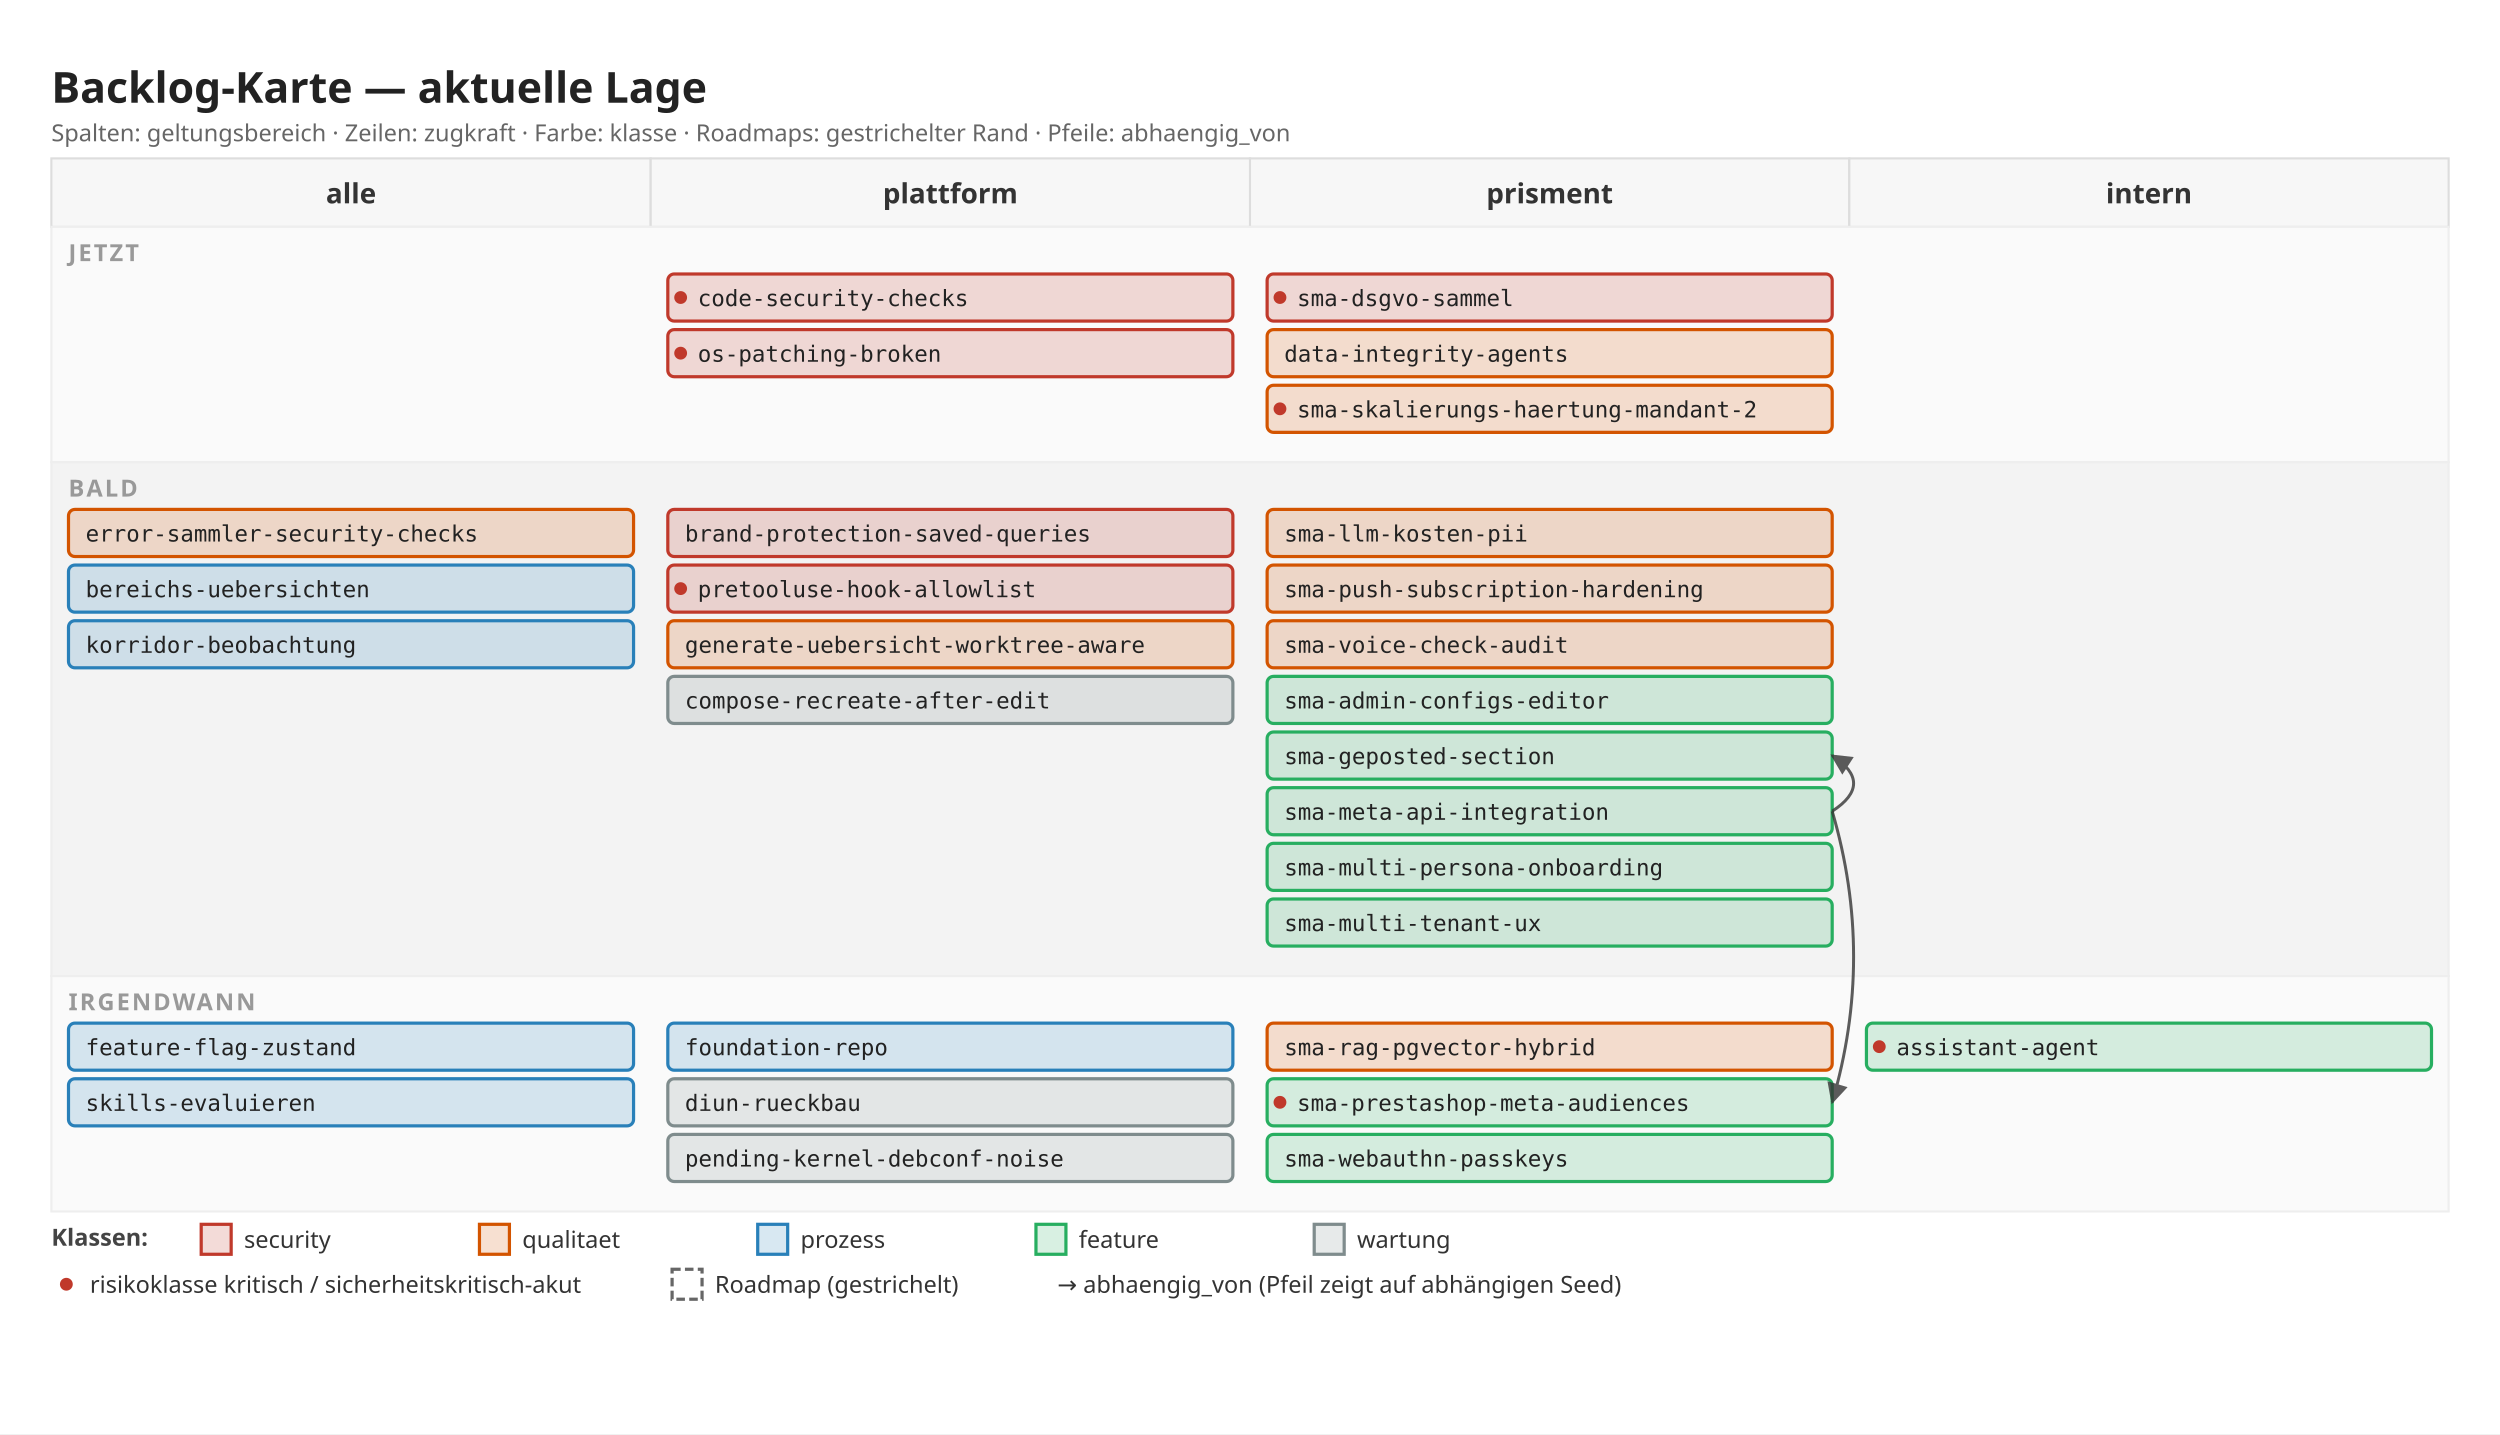
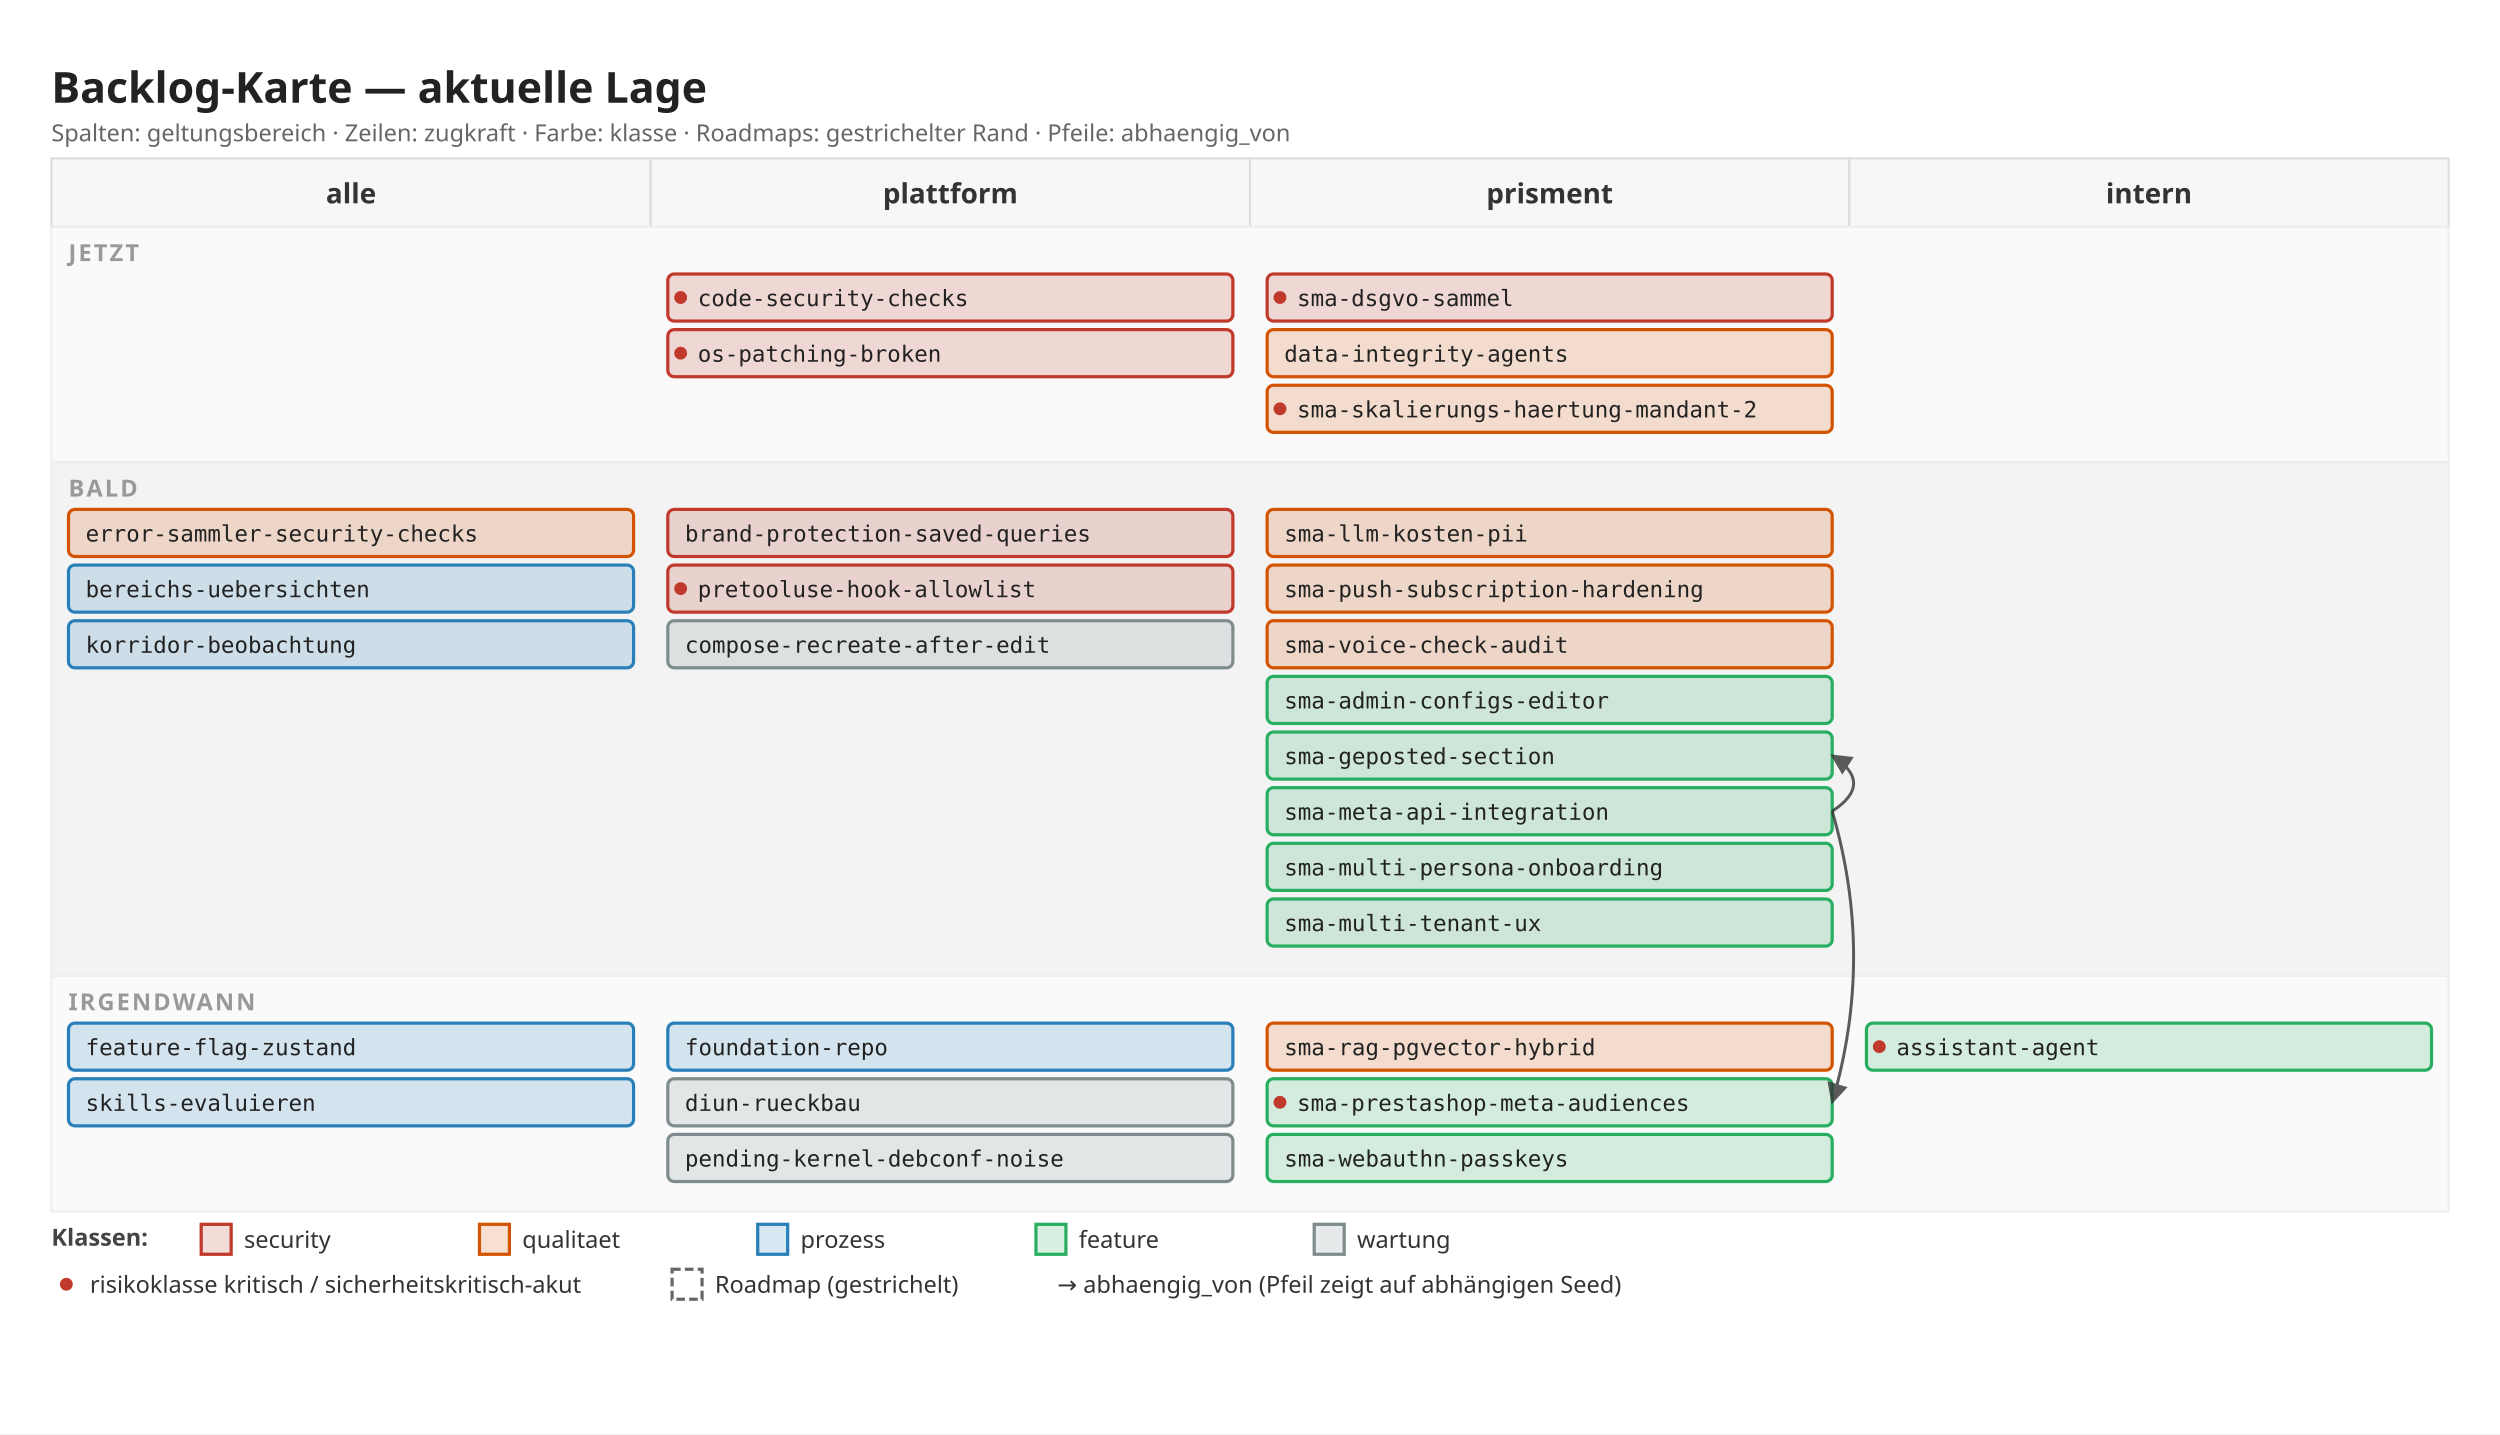
<svg xmlns="http://www.w3.org/2000/svg" width="1168" height="670" viewBox="0 0 1168 670">
  <defs>
    <marker id="arrow" viewBox="0 0 10 10" refX="9" refY="5" markerWidth="7" markerHeight="7" orient="auto">
      <path d="M 0 0 L 10 5 L 0 10 z" fill="#333" />
    </marker>
  </defs>
  <rect x="0" y="0" width="1168" height="670" fill="#ffffff" />
  <text x="24" y="48" font-family="sans-serif" font-size="20" font-weight="600" fill="#222">Backlog-Karte — aktuelle Lage</text>
  <text x="24" y="66" font-family="sans-serif" font-size="11" fill="#666">Spalten: geltungsbereich · Zeilen: zugkraft · Farbe: klasse · Roadmaps: gestrichelter Rand · Pfeile: abhaengig_von</text>
  <rect x="24" y="74" width="280" height="32" fill="#f7f7f7" stroke="#ddd" />
  <text x="164" y="95" font-family="sans-serif" font-size="13" font-weight="600" fill="#333" text-anchor="middle">alle</text>
  <rect x="304" y="74" width="280" height="32" fill="#f7f7f7" stroke="#ddd" />
  <text x="444" y="95" font-family="sans-serif" font-size="13" font-weight="600" fill="#333" text-anchor="middle">plattform</text>
  <rect x="584" y="74" width="280" height="32" fill="#f7f7f7" stroke="#ddd" />
  <text x="724" y="95" font-family="sans-serif" font-size="13" font-weight="600" fill="#333" text-anchor="middle">prisment</text>
  <rect x="864" y="74" width="280" height="32" fill="#f7f7f7" stroke="#ddd" />
  <text x="1004" y="95" font-family="sans-serif" font-size="13" font-weight="600" fill="#333" text-anchor="middle">intern</text>
  <rect x="24" y="106" width="1120" height="110" fill="#fafafa" stroke="#eee" />
  <text x="32" y="122" font-family="sans-serif" font-size="11" font-weight="600" fill="#999" letter-spacing="1">JETZT</text>
  <rect x="312" y="128" width="264" height="22" fill="#c0392b" fill-opacity="0.18" stroke="#c0392b" stroke-width="1.5" rx="3" />
  <circle cx="318" cy="139" r="3" fill="#c0392b" />
  <text x="326" y="143" font-family="monospace" font-size="10.5" fill="#222">code-security-checks</text>
  <rect x="312" y="154" width="264" height="22" fill="#c0392b" fill-opacity="0.18" stroke="#c0392b" stroke-width="1.5" rx="3" />
  <circle cx="318" cy="165" r="3" fill="#c0392b" />
  <text x="326" y="169" font-family="monospace" font-size="10.5" fill="#222">os-patching-broken</text>
  <rect x="592" y="128" width="264" height="22" fill="#c0392b" fill-opacity="0.18" stroke="#c0392b" stroke-width="1.5" rx="3" />
  <circle cx="598" cy="139" r="3" fill="#c0392b" />
  <text x="606" y="143" font-family="monospace" font-size="10.5" fill="#222">sma-dsgvo-sammel</text>
  <rect x="592" y="154" width="264" height="22" fill="#d35400" fill-opacity="0.18" stroke="#d35400" stroke-width="1.5" rx="3" />
  <text x="600" y="169" font-family="monospace" font-size="10.5" fill="#222">data-integrity-agents</text>
  <rect x="592" y="180" width="264" height="22" fill="#d35400" fill-opacity="0.18" stroke="#d35400" stroke-width="1.5" rx="3" />
  <circle cx="598" cy="191" r="3" fill="#c0392b" />
  <text x="606" y="195" font-family="monospace" font-size="10.5" fill="#222">sma-skalierungs-haertung-mandant-2</text>
  <rect x="24" y="216" width="1120" height="240" fill="#f3f3f3" stroke="#eee" />
  <text x="32" y="232" font-family="sans-serif" font-size="11" font-weight="600" fill="#999" letter-spacing="1">BALD</text>
  <rect x="32" y="238" width="264" height="22" fill="#d35400" fill-opacity="0.18" stroke="#d35400" stroke-width="1.5" rx="3" />
  <text x="40" y="253" font-family="monospace" font-size="10.5" fill="#222">error-sammler-security-checks</text>
  <rect x="32" y="264" width="264" height="22" fill="#2980b9" fill-opacity="0.18" stroke="#2980b9" stroke-width="1.5" rx="3" />
  <text x="40" y="279" font-family="monospace" font-size="10.5" fill="#222">bereichs-uebersichten</text>
  <rect x="32" y="290" width="264" height="22" fill="#2980b9" fill-opacity="0.18" stroke="#2980b9" stroke-width="1.5" rx="3" />
  <text x="40" y="305" font-family="monospace" font-size="10.5" fill="#222">korridor-beobachtung</text>
  <rect x="312" y="238" width="264" height="22" fill="#c0392b" fill-opacity="0.18" stroke="#c0392b" stroke-width="1.5" rx="3" />
  <text x="320" y="253" font-family="monospace" font-size="10.5" fill="#222">brand-protection-saved-queries</text>
  <rect x="312" y="264" width="264" height="22" fill="#c0392b" fill-opacity="0.18" stroke="#c0392b" stroke-width="1.5" rx="3" />
  <circle cx="318" cy="275" r="3" fill="#c0392b" />
  <text x="326" y="279" font-family="monospace" font-size="10.5" fill="#222">pretooluse-hook-allowlist</text>
-   <rect x="312" y="290" width="264" height="22" fill="#d35400" fill-opacity="0.18" stroke="#d35400" stroke-width="1.5" rx="3" />
-   <text x="320" y="305" font-family="monospace" font-size="10.5" fill="#222">generate-uebersicht-worktree-aware</text>
-   <rect x="312" y="316" width="264" height="22" fill="#7f8c8d" fill-opacity="0.18" stroke="#7f8c8d" stroke-width="1.5" rx="3" />
-   <text x="320" y="331" font-family="monospace" font-size="10.5" fill="#222">compose-recreate-after-edit</text>
+   <rect x="312" y="290" width="264" height="22" fill="#7f8c8d" fill-opacity="0.18" stroke="#7f8c8d" stroke-width="1.5" rx="3" />
+   <text x="320" y="305" font-family="monospace" font-size="10.5" fill="#222">compose-recreate-after-edit</text>
  <rect x="592" y="238" width="264" height="22" fill="#d35400" fill-opacity="0.18" stroke="#d35400" stroke-width="1.5" rx="3" />
  <text x="600" y="253" font-family="monospace" font-size="10.5" fill="#222">sma-llm-kosten-pii</text>
  <rect x="592" y="264" width="264" height="22" fill="#d35400" fill-opacity="0.18" stroke="#d35400" stroke-width="1.5" rx="3" />
  <text x="600" y="279" font-family="monospace" font-size="10.5" fill="#222">sma-push-subscription-hardening</text>
  <rect x="592" y="290" width="264" height="22" fill="#d35400" fill-opacity="0.18" stroke="#d35400" stroke-width="1.5" rx="3" />
  <text x="600" y="305" font-family="monospace" font-size="10.5" fill="#222">sma-voice-check-audit</text>
  <rect x="592" y="316" width="264" height="22" fill="#27ae60" fill-opacity="0.18" stroke="#27ae60" stroke-width="1.5" rx="3" />
  <text x="600" y="331" font-family="monospace" font-size="10.5" fill="#222">sma-admin-configs-editor</text>
  <rect x="592" y="342" width="264" height="22" fill="#27ae60" fill-opacity="0.18" stroke="#27ae60" stroke-width="1.5" rx="3" />
  <text x="600" y="357" font-family="monospace" font-size="10.5" fill="#222">sma-geposted-section</text>
  <rect x="592" y="368" width="264" height="22" fill="#27ae60" fill-opacity="0.18" stroke="#27ae60" stroke-width="1.5" rx="3" />
  <text x="600" y="383" font-family="monospace" font-size="10.5" fill="#222">sma-meta-api-integration</text>
  <rect x="592" y="394" width="264" height="22" fill="#27ae60" fill-opacity="0.18" stroke="#27ae60" stroke-width="1.5" rx="3" />
  <text x="600" y="409" font-family="monospace" font-size="10.5" fill="#222">sma-multi-persona-onboarding</text>
  <rect x="592" y="420" width="264" height="22" fill="#27ae60" fill-opacity="0.18" stroke="#27ae60" stroke-width="1.5" rx="3" />
  <text x="600" y="435" font-family="monospace" font-size="10.5" fill="#222">sma-multi-tenant-ux</text>
  <rect x="24" y="456" width="1120" height="110" fill="#fafafa" stroke="#eee" />
  <text x="32" y="472" font-family="sans-serif" font-size="11" font-weight="600" fill="#999" letter-spacing="1">IRGENDWANN</text>
  <rect x="32" y="478" width="264" height="22" fill="#2980b9" fill-opacity="0.18" stroke="#2980b9" stroke-width="1.5" rx="3" />
  <text x="40" y="493" font-family="monospace" font-size="10.5" fill="#222">feature-flag-zustand</text>
  <rect x="32" y="504" width="264" height="22" fill="#2980b9" fill-opacity="0.18" stroke="#2980b9" stroke-width="1.5" rx="3" />
  <text x="40" y="519" font-family="monospace" font-size="10.5" fill="#222">skills-evaluieren</text>
  <rect x="312" y="478" width="264" height="22" fill="#2980b9" fill-opacity="0.18" stroke="#2980b9" stroke-width="1.5" rx="3" />
  <text x="320" y="493" font-family="monospace" font-size="10.5" fill="#222">foundation-repo</text>
  <rect x="312" y="504" width="264" height="22" fill="#7f8c8d" fill-opacity="0.18" stroke="#7f8c8d" stroke-width="1.5" rx="3" />
  <text x="320" y="519" font-family="monospace" font-size="10.5" fill="#222">diun-rueckbau</text>
  <rect x="312" y="530" width="264" height="22" fill="#7f8c8d" fill-opacity="0.18" stroke="#7f8c8d" stroke-width="1.5" rx="3" />
  <text x="320" y="545" font-family="monospace" font-size="10.5" fill="#222">pending-kernel-debconf-noise</text>
  <rect x="592" y="478" width="264" height="22" fill="#d35400" fill-opacity="0.18" stroke="#d35400" stroke-width="1.5" rx="3" />
  <text x="600" y="493" font-family="monospace" font-size="10.5" fill="#222">sma-rag-pgvector-hybrid</text>
  <rect x="592" y="504" width="264" height="22" fill="#27ae60" fill-opacity="0.18" stroke="#27ae60" stroke-width="1.5" rx="3" />
  <circle cx="598" cy="515" r="3" fill="#c0392b" />
  <text x="606" y="519" font-family="monospace" font-size="10.5" fill="#222">sma-prestashop-meta-audiences</text>
  <rect x="592" y="530" width="264" height="22" fill="#27ae60" fill-opacity="0.18" stroke="#27ae60" stroke-width="1.5" rx="3" />
  <text x="600" y="545" font-family="monospace" font-size="10.5" fill="#222">sma-webauthn-passkeys</text>
  <rect x="872" y="478" width="264" height="22" fill="#27ae60" fill-opacity="0.18" stroke="#27ae60" stroke-width="1.5" rx="3" />
  <circle cx="878" cy="489" r="3" fill="#c0392b" />
  <text x="886" y="493" font-family="monospace" font-size="10.5" fill="#222">assistant-agent</text>
  <path d="M 856 379 Q 876 366 856 353" fill="none" stroke="#333" stroke-width="1.4" marker-end="url(#arrow)" opacity="0.8" />
  <path d="M 856 379 Q 876 447 856 515" fill="none" stroke="#333" stroke-width="1.4" marker-end="url(#arrow)" opacity="0.8" />
  <text x="24" y="582" font-family="sans-serif" font-size="11" font-weight="600" fill="#444">Klassen:</text>
  <rect x="94" y="572" width="14" height="14" fill="#c0392b" fill-opacity="0.18" stroke="#c0392b" stroke-width="1.5" />
  <text x="114" y="583" font-family="sans-serif" font-size="11" fill="#333">security</text>
  <rect x="224" y="572" width="14" height="14" fill="#d35400" fill-opacity="0.18" stroke="#d35400" stroke-width="1.5" />
  <text x="244" y="583" font-family="sans-serif" font-size="11" fill="#333">qualitaet</text>
  <rect x="354" y="572" width="14" height="14" fill="#2980b9" fill-opacity="0.18" stroke="#2980b9" stroke-width="1.5" />
  <text x="374" y="583" font-family="sans-serif" font-size="11" fill="#333">prozess</text>
  <rect x="484" y="572" width="14" height="14" fill="#27ae60" fill-opacity="0.18" stroke="#27ae60" stroke-width="1.5" />
  <text x="504" y="583" font-family="sans-serif" font-size="11" fill="#333">feature</text>
  <rect x="614" y="572" width="14" height="14" fill="#7f8c8d" fill-opacity="0.18" stroke="#7f8c8d" stroke-width="1.5" />
  <text x="634" y="583" font-family="sans-serif" font-size="11" fill="#333">wartung</text>
  <circle cx="31" cy="600" r="3" fill="#c0392b" />
  <text x="42" y="604" font-family="sans-serif" font-size="11" fill="#333">risikoklasse kritisch / sicherheitskritisch-akut</text>
  <rect x="314" y="593" width="14" height="14" fill="#fff" stroke="#666" stroke-width="1.5" stroke-dasharray="4 2" />
  <text x="334" y="604" font-family="sans-serif" font-size="11" fill="#333">Roadmap (gestrichelt)</text>
  <text x="494" y="604" font-family="sans-serif" font-size="11" fill="#333">→  abhaengig_von (Pfeil zeigt auf abhängigen Seed)</text>
</svg>
